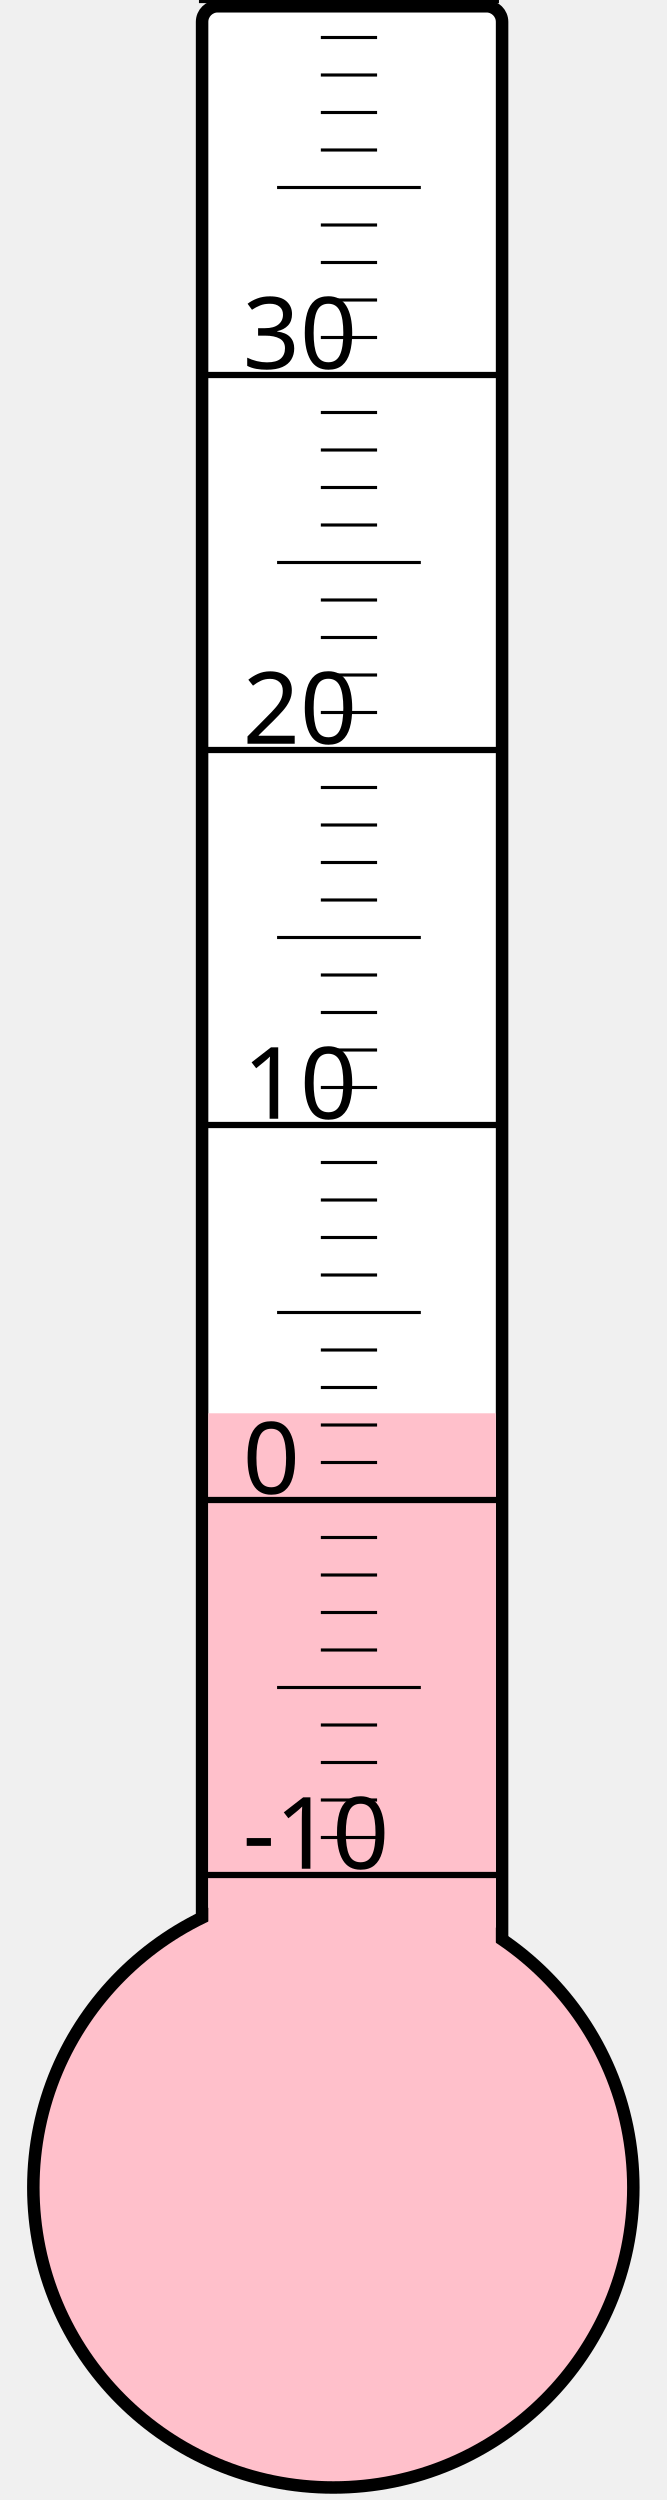
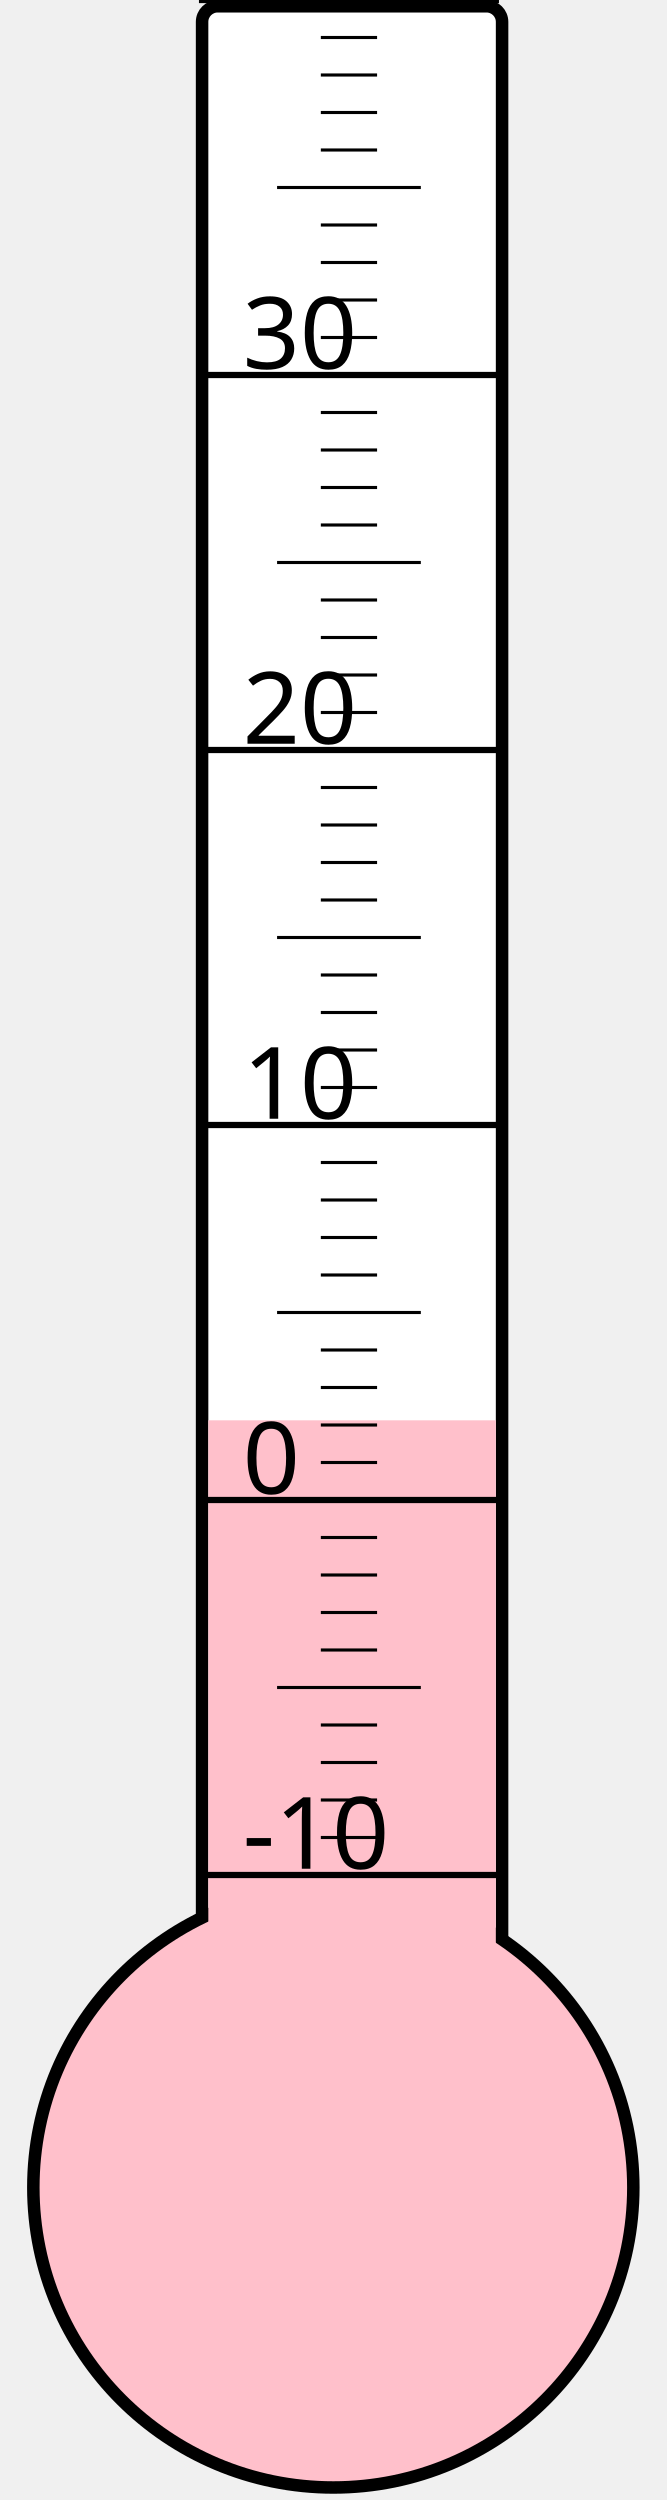
<svg xmlns="http://www.w3.org/2000/svg" width="40px" height="150px" viewBox="0 0 200 800">
  <rect width="200" height="800" x="0" y="0" style="fill: #ffffeb; fill-opacity: 0;" />
  <rect width="96" height="680" x="58" y="2" rx="5" ry="5" style="fill: white; fill-opacity: 1; stroke: black; stroke-width: 4;" />
  <circle cx="100" cy="700" r="96" style="fill: pink; stroke: black; stroke-width: 4;" />
-   <rect width="92" height="247.75" x="60" y="452.25" style="fill: pink; fill-opacity: 1; stroke-width: 0;" />
+   <rect width="92" height="245.5" x="60" y="454.5" style="fill: pink; fill-opacity: 1; stroke-width: 0;" />
  <text x="71" y="598" style="font-family: sans-serif; font-size: 24pt;">-10</text>
  <text x="71" y="478" style="font-family: sans-serif; font-size: 24pt;">0</text>
  <text x="71" y="358" style="font-family: sans-serif; font-size: 24pt;">10</text>
  <text x="71" y="238" style="font-family: sans-serif; font-size: 24pt;">20</text>
  <text x="71" y="118" style="font-family: sans-serif; font-size: 24pt;">30</text>
  <g style="stroke: black;">
    <line x1="57" y1="600" x2="153" y2="600" style="stroke-width: 2;" />
    <line x1="96" y1="588" x2="114" y2="588" style="stroke-width: 1;" />
    <line x1="96" y1="576" x2="114" y2="576" style="stroke-width: 1;" />
    <line x1="96" y1="564" x2="114" y2="564" style="stroke-width: 1;" />
    <line x1="96" y1="552" x2="114" y2="552" style="stroke-width: 1;" />
    <line x1="82" y1="540" x2="128" y2="540" style="stroke-width: 1;" />
    <line x1="96" y1="528" x2="114" y2="528" style="stroke-width: 1;" />
    <line x1="96" y1="516" x2="114" y2="516" style="stroke-width: 1;" />
    <line x1="96" y1="504" x2="114" y2="504" style="stroke-width: 1;" />
    <line x1="96" y1="492" x2="114" y2="492" style="stroke-width: 1;" />
    <line x1="57" y1="480" x2="153" y2="480" style="stroke-width: 2;" />
    <line x1="96" y1="468" x2="114" y2="468" style="stroke-width: 1;" />
    <line x1="96" y1="456" x2="114" y2="456" style="stroke-width: 1;" />
    <line x1="96" y1="444" x2="114" y2="444" style="stroke-width: 1;" />
    <line x1="96" y1="432" x2="114" y2="432" style="stroke-width: 1;" />
    <line x1="82" y1="420" x2="128" y2="420" style="stroke-width: 1;" />
    <line x1="96" y1="408" x2="114" y2="408" style="stroke-width: 1;" />
    <line x1="96" y1="396" x2="114" y2="396" style="stroke-width: 1;" />
    <line x1="96" y1="384" x2="114" y2="384" style="stroke-width: 1;" />
    <line x1="96" y1="372" x2="114" y2="372" style="stroke-width: 1;" />
    <line x1="57" y1="360" x2="153" y2="360" style="stroke-width: 2;" />
    <line x1="96" y1="348" x2="114" y2="348" style="stroke-width: 1;" />
    <line x1="96" y1="336" x2="114" y2="336" style="stroke-width: 1;" />
    <line x1="96" y1="324" x2="114" y2="324" style="stroke-width: 1;" />
    <line x1="96" y1="312" x2="114" y2="312" style="stroke-width: 1;" />
    <line x1="82" y1="300" x2="128" y2="300" style="stroke-width: 1;" />
    <line x1="96" y1="288" x2="114" y2="288" style="stroke-width: 1;" />
    <line x1="96" y1="276" x2="114" y2="276" style="stroke-width: 1;" />
    <line x1="96" y1="264" x2="114" y2="264" style="stroke-width: 1;" />
    <line x1="96" y1="252" x2="114" y2="252" style="stroke-width: 1;" />
    <line x1="57" y1="240" x2="153" y2="240" style="stroke-width: 2;" />
    <line x1="96" y1="228" x2="114" y2="228" style="stroke-width: 1;" />
    <line x1="96" y1="216" x2="114" y2="216" style="stroke-width: 1;" />
    <line x1="96" y1="204" x2="114" y2="204" style="stroke-width: 1;" />
    <line x1="96" y1="192" x2="114" y2="192" style="stroke-width: 1;" />
    <line x1="82" y1="180" x2="128" y2="180" style="stroke-width: 1;" />
    <line x1="96" y1="168" x2="114" y2="168" style="stroke-width: 1;" />
    <line x1="96" y1="156" x2="114" y2="156" style="stroke-width: 1;" />
    <line x1="96" y1="144" x2="114" y2="144" style="stroke-width: 1;" />
    <line x1="96" y1="132" x2="114" y2="132" style="stroke-width: 1;" />
    <line x1="57" y1="120" x2="153" y2="120" style="stroke-width: 2;" />
    <line x1="96" y1="108" x2="114" y2="108" style="stroke-width: 1;" />
    <line x1="96" y1="96" x2="114" y2="96" style="stroke-width: 1;" />
    <line x1="96" y1="84" x2="114" y2="84" style="stroke-width: 1;" />
    <line x1="96" y1="72" x2="114" y2="72" style="stroke-width: 1;" />
    <line x1="82" y1="60" x2="128" y2="60" style="stroke-width: 1;" />
    <line x1="96" y1="48" x2="114" y2="48" style="stroke-width: 1;" />
    <line x1="96" y1="36" x2="114" y2="36" style="stroke-width: 1;" />
    <line x1="96" y1="24" x2="114" y2="24" style="stroke-width: 1;" />
    <line x1="96" y1="12" x2="114" y2="12" style="stroke-width: 1;" />
    <line x1="57" y1="0" x2="153" y2="0" style="stroke-width: 2;" />
  </g>
</svg>
